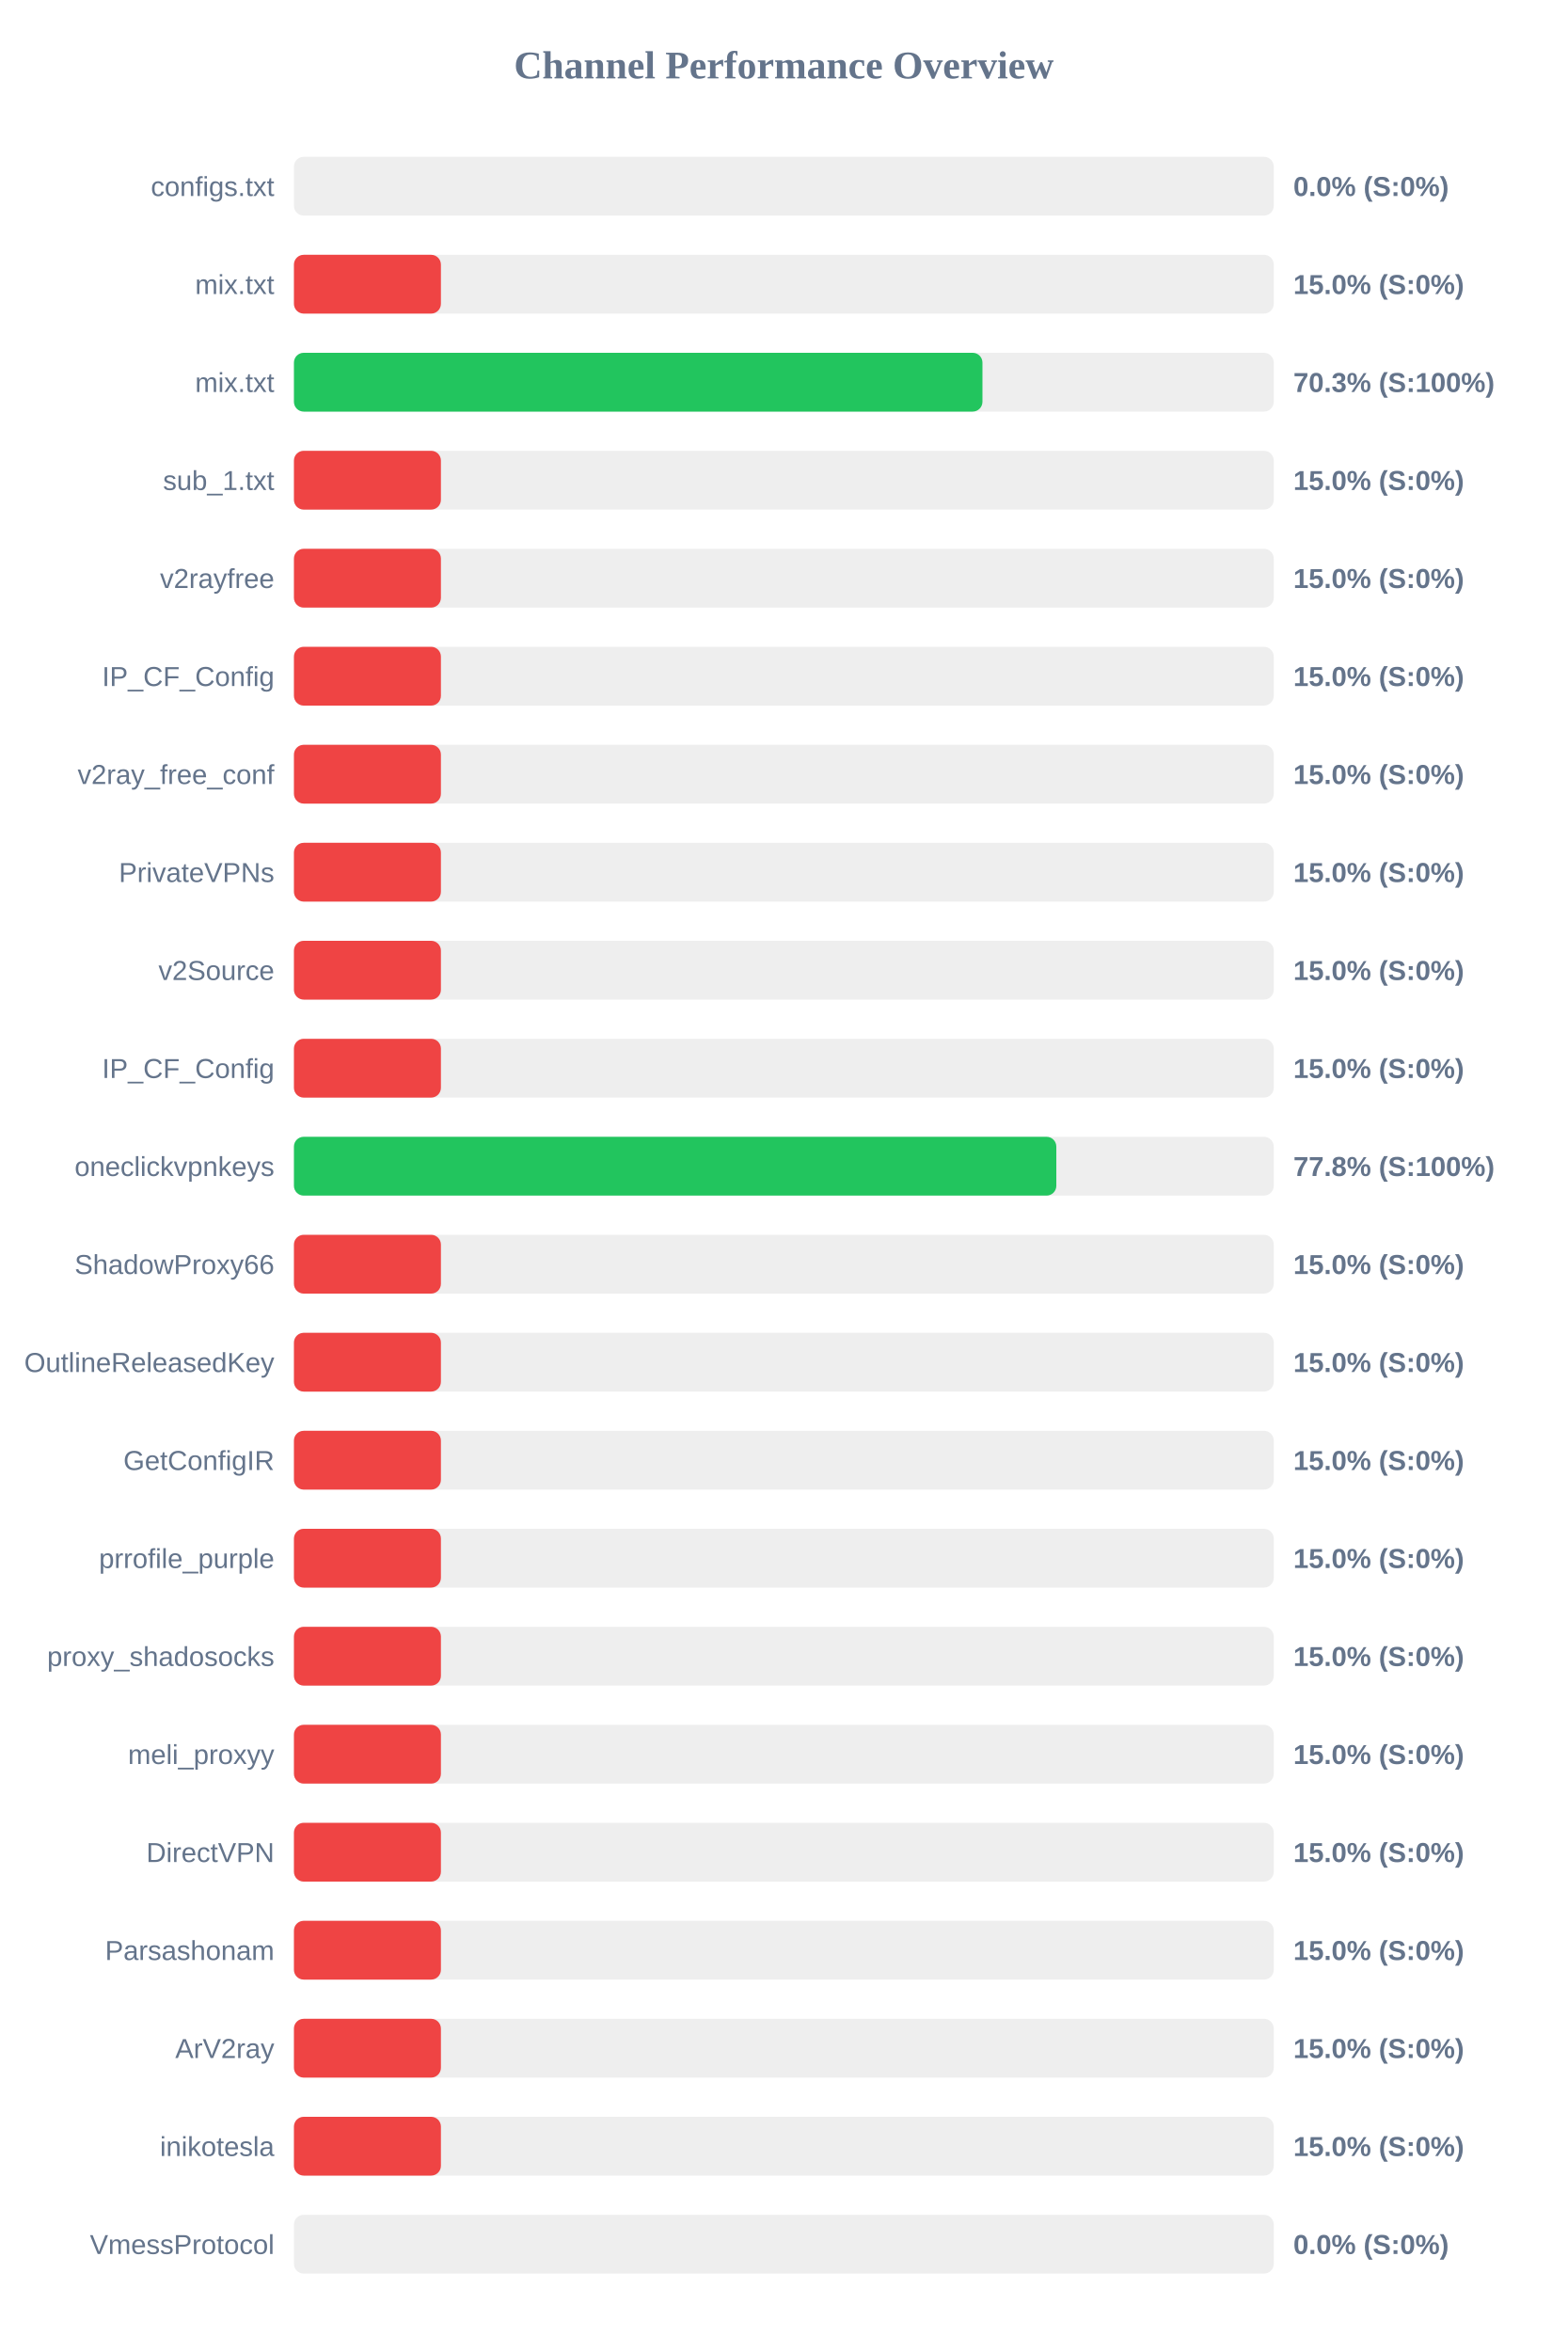
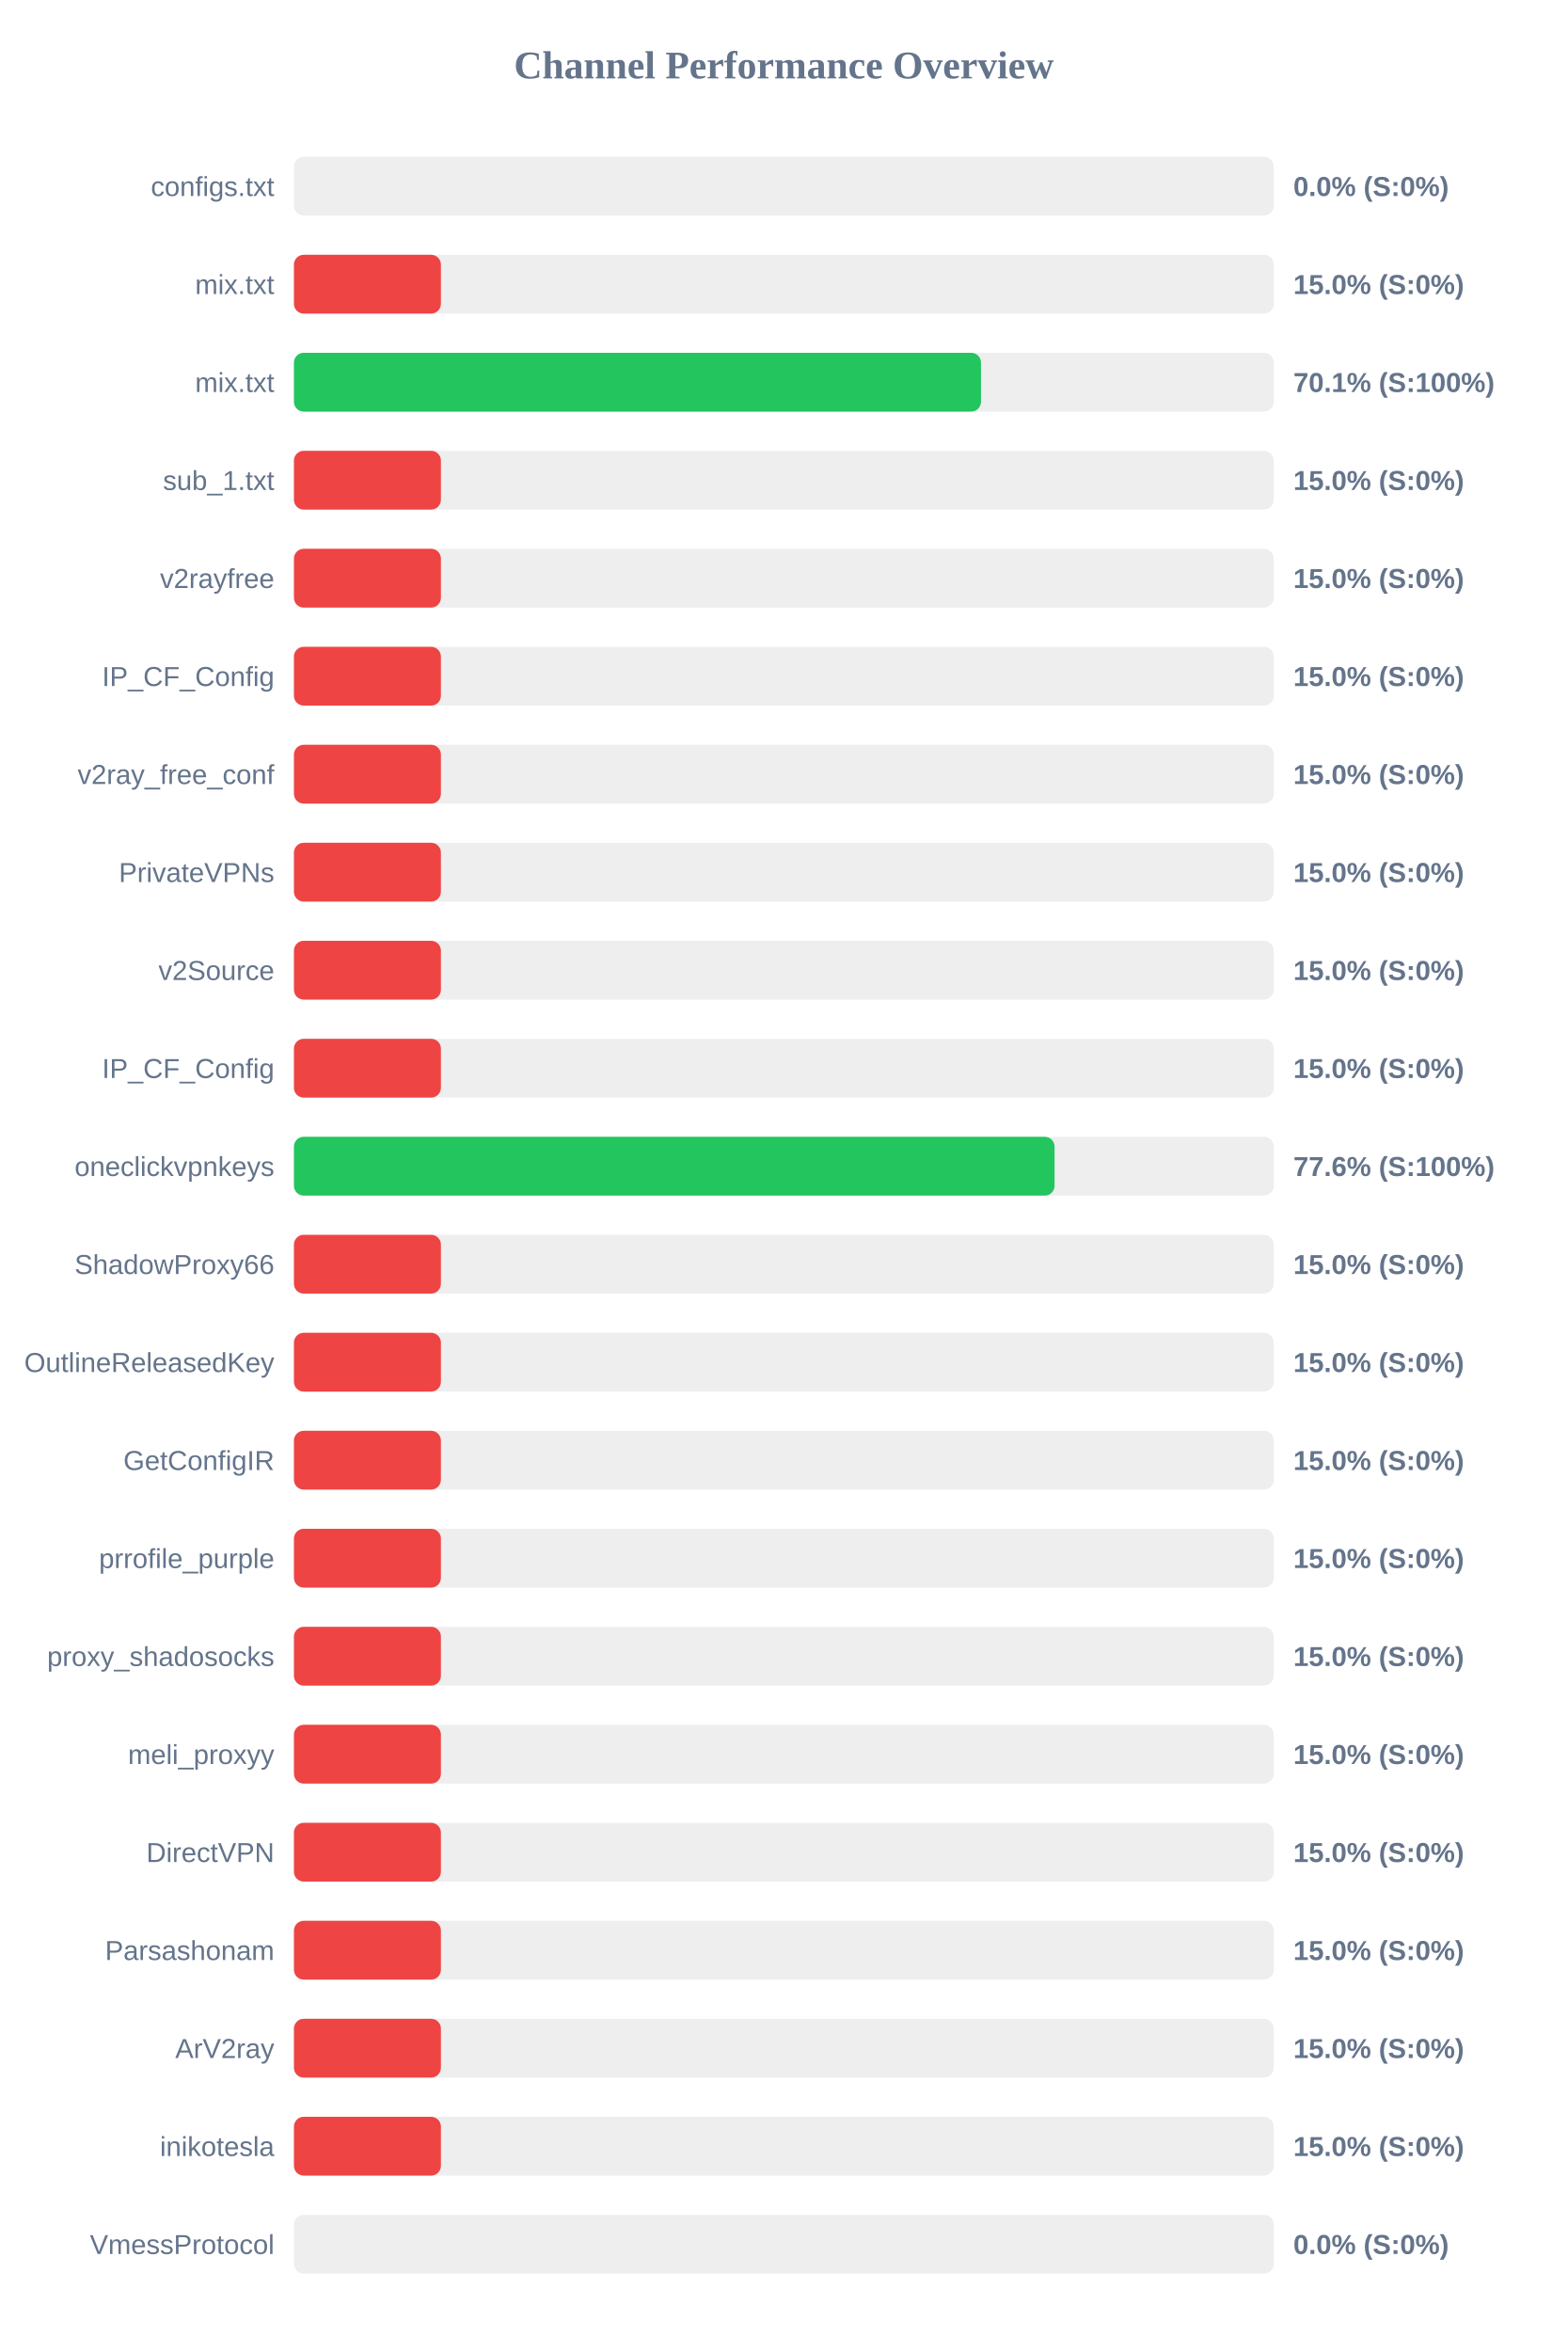
<svg xmlns="http://www.w3.org/2000/svg" width="800" height="1200" version="1.1">
  <style>
        .row { font: 14px Arial; fill: #64748b; }
        .score { font: bold 14px Arial; fill: #64748b; }
    </style>
  <text x="400" y="40" text-anchor="middle" font-size="20px" font-weight="bold" fill="#64748b">Channel Performance Overview</text>
  <rect x="150" y="80" width="500" height="30" fill="#eee" rx="5" />
  <rect x="150" y="80" width="0.0" height="30" fill="#ef4444" rx="5" />
  <text x="140" y="100" text-anchor="end" class="row">configs.txt</text>
  <text x="660" y="100" text-anchor="start" class="score">0.0% (S:0%)</text>
  <rect x="150" y="130" width="500" height="30" fill="#eee" rx="5" />
  <rect x="150" y="130" width="75.0" height="30" fill="#ef4444" rx="5" />
  <text x="140" y="150" text-anchor="end" class="row">mix.txt</text>
  <text x="660" y="150" text-anchor="start" class="score">15.0% (S:0%)</text>
  <rect x="150" y="180" width="500" height="30" fill="#eee" rx="5" />
-   <rect x="150" y="180" width="351.35" height="30" fill="#22c55e" rx="5" />
+   <rect x="150" y="180" width="350.6" height="30" fill="#22c55e" rx="5" />
  <text x="140" y="200" text-anchor="end" class="row">mix.txt</text>
-   <text x="660" y="200" text-anchor="start" class="score">70.3% (S:100%)</text>
+   <text x="660" y="200" text-anchor="start" class="score">70.1% (S:100%)</text>
  <rect x="150" y="230" width="500" height="30" fill="#eee" rx="5" />
  <rect x="150" y="230" width="75.0" height="30" fill="#ef4444" rx="5" />
  <text x="140" y="250" text-anchor="end" class="row">sub_1.txt</text>
  <text x="660" y="250" text-anchor="start" class="score">15.0% (S:0%)</text>
  <rect x="150" y="280" width="500" height="30" fill="#eee" rx="5" />
  <rect x="150" y="280" width="75.0" height="30" fill="#ef4444" rx="5" />
  <text x="140" y="300" text-anchor="end" class="row">v2rayfree</text>
  <text x="660" y="300" text-anchor="start" class="score">15.0% (S:0%)</text>
  <rect x="150" y="330" width="500" height="30" fill="#eee" rx="5" />
  <rect x="150" y="330" width="75.0" height="30" fill="#ef4444" rx="5" />
  <text x="140" y="350" text-anchor="end" class="row">IP_CF_Config</text>
  <text x="660" y="350" text-anchor="start" class="score">15.0% (S:0%)</text>
  <rect x="150" y="380" width="500" height="30" fill="#eee" rx="5" />
  <rect x="150" y="380" width="75.0" height="30" fill="#ef4444" rx="5" />
  <text x="140" y="400" text-anchor="end" class="row">v2ray_free_conf</text>
  <text x="660" y="400" text-anchor="start" class="score">15.0% (S:0%)</text>
  <rect x="150" y="430" width="500" height="30" fill="#eee" rx="5" />
  <rect x="150" y="430" width="75.0" height="30" fill="#ef4444" rx="5" />
  <text x="140" y="450" text-anchor="end" class="row">PrivateVPNs</text>
  <text x="660" y="450" text-anchor="start" class="score">15.0% (S:0%)</text>
  <rect x="150" y="480" width="500" height="30" fill="#eee" rx="5" />
  <rect x="150" y="480" width="75.0" height="30" fill="#ef4444" rx="5" />
  <text x="140" y="500" text-anchor="end" class="row">v2Source</text>
  <text x="660" y="500" text-anchor="start" class="score">15.0% (S:0%)</text>
  <rect x="150" y="530" width="500" height="30" fill="#eee" rx="5" />
  <rect x="150" y="530" width="75.0" height="30" fill="#ef4444" rx="5" />
  <text x="140" y="550" text-anchor="end" class="row">IP_CF_Config</text>
  <text x="660" y="550" text-anchor="start" class="score">15.0% (S:0%)</text>
  <rect x="150" y="580" width="500" height="30" fill="#eee" rx="5" />
-   <rect x="150" y="580" width="389.05" height="30" fill="#22c55e" rx="5" />
+   <rect x="150" y="580" width="388.15" height="30" fill="#22c55e" rx="5" />
  <text x="140" y="600" text-anchor="end" class="row">oneclickvpnkeys</text>
-   <text x="660" y="600" text-anchor="start" class="score">77.8% (S:100%)</text>
+   <text x="660" y="600" text-anchor="start" class="score">77.6% (S:100%)</text>
  <rect x="150" y="630" width="500" height="30" fill="#eee" rx="5" />
  <rect x="150" y="630" width="75.0" height="30" fill="#ef4444" rx="5" />
  <text x="140" y="650" text-anchor="end" class="row">ShadowProxy66</text>
  <text x="660" y="650" text-anchor="start" class="score">15.0% (S:0%)</text>
  <rect x="150" y="680" width="500" height="30" fill="#eee" rx="5" />
  <rect x="150" y="680" width="75.0" height="30" fill="#ef4444" rx="5" />
  <text x="140" y="700" text-anchor="end" class="row">OutlineReleasedKey</text>
  <text x="660" y="700" text-anchor="start" class="score">15.0% (S:0%)</text>
  <rect x="150" y="730" width="500" height="30" fill="#eee" rx="5" />
  <rect x="150" y="730" width="75.0" height="30" fill="#ef4444" rx="5" />
  <text x="140" y="750" text-anchor="end" class="row">GetConfigIR</text>
  <text x="660" y="750" text-anchor="start" class="score">15.0% (S:0%)</text>
  <rect x="150" y="780" width="500" height="30" fill="#eee" rx="5" />
  <rect x="150" y="780" width="75.0" height="30" fill="#ef4444" rx="5" />
  <text x="140" y="800" text-anchor="end" class="row">prrofile_purple</text>
  <text x="660" y="800" text-anchor="start" class="score">15.0% (S:0%)</text>
  <rect x="150" y="830" width="500" height="30" fill="#eee" rx="5" />
  <rect x="150" y="830" width="75.0" height="30" fill="#ef4444" rx="5" />
  <text x="140" y="850" text-anchor="end" class="row">proxy_shadosocks</text>
  <text x="660" y="850" text-anchor="start" class="score">15.0% (S:0%)</text>
  <rect x="150" y="880" width="500" height="30" fill="#eee" rx="5" />
  <rect x="150" y="880" width="75.0" height="30" fill="#ef4444" rx="5" />
  <text x="140" y="900" text-anchor="end" class="row">meli_proxyy</text>
  <text x="660" y="900" text-anchor="start" class="score">15.0% (S:0%)</text>
  <rect x="150" y="930" width="500" height="30" fill="#eee" rx="5" />
  <rect x="150" y="930" width="75.0" height="30" fill="#ef4444" rx="5" />
  <text x="140" y="950" text-anchor="end" class="row">DirectVPN</text>
  <text x="660" y="950" text-anchor="start" class="score">15.0% (S:0%)</text>
  <rect x="150" y="980" width="500" height="30" fill="#eee" rx="5" />
  <rect x="150" y="980" width="75.0" height="30" fill="#ef4444" rx="5" />
  <text x="140" y="1000" text-anchor="end" class="row">Parsashonam</text>
  <text x="660" y="1000" text-anchor="start" class="score">15.0% (S:0%)</text>
  <rect x="150" y="1030" width="500" height="30" fill="#eee" rx="5" />
  <rect x="150" y="1030" width="75.0" height="30" fill="#ef4444" rx="5" />
  <text x="140" y="1050" text-anchor="end" class="row">ArV2ray</text>
  <text x="660" y="1050" text-anchor="start" class="score">15.0% (S:0%)</text>
  <rect x="150" y="1080" width="500" height="30" fill="#eee" rx="5" />
  <rect x="150" y="1080" width="75.0" height="30" fill="#ef4444" rx="5" />
  <text x="140" y="1100" text-anchor="end" class="row">inikotesla</text>
  <text x="660" y="1100" text-anchor="start" class="score">15.0% (S:0%)</text>
  <rect x="150" y="1130" width="500" height="30" fill="#eee" rx="5" />
  <rect x="150" y="1130" width="0.0" height="30" fill="#ef4444" rx="5" />
  <text x="140" y="1150" text-anchor="end" class="row">VmessProtocol</text>
  <text x="660" y="1150" text-anchor="start" class="score">0.0% (S:0%)</text>
</svg>
